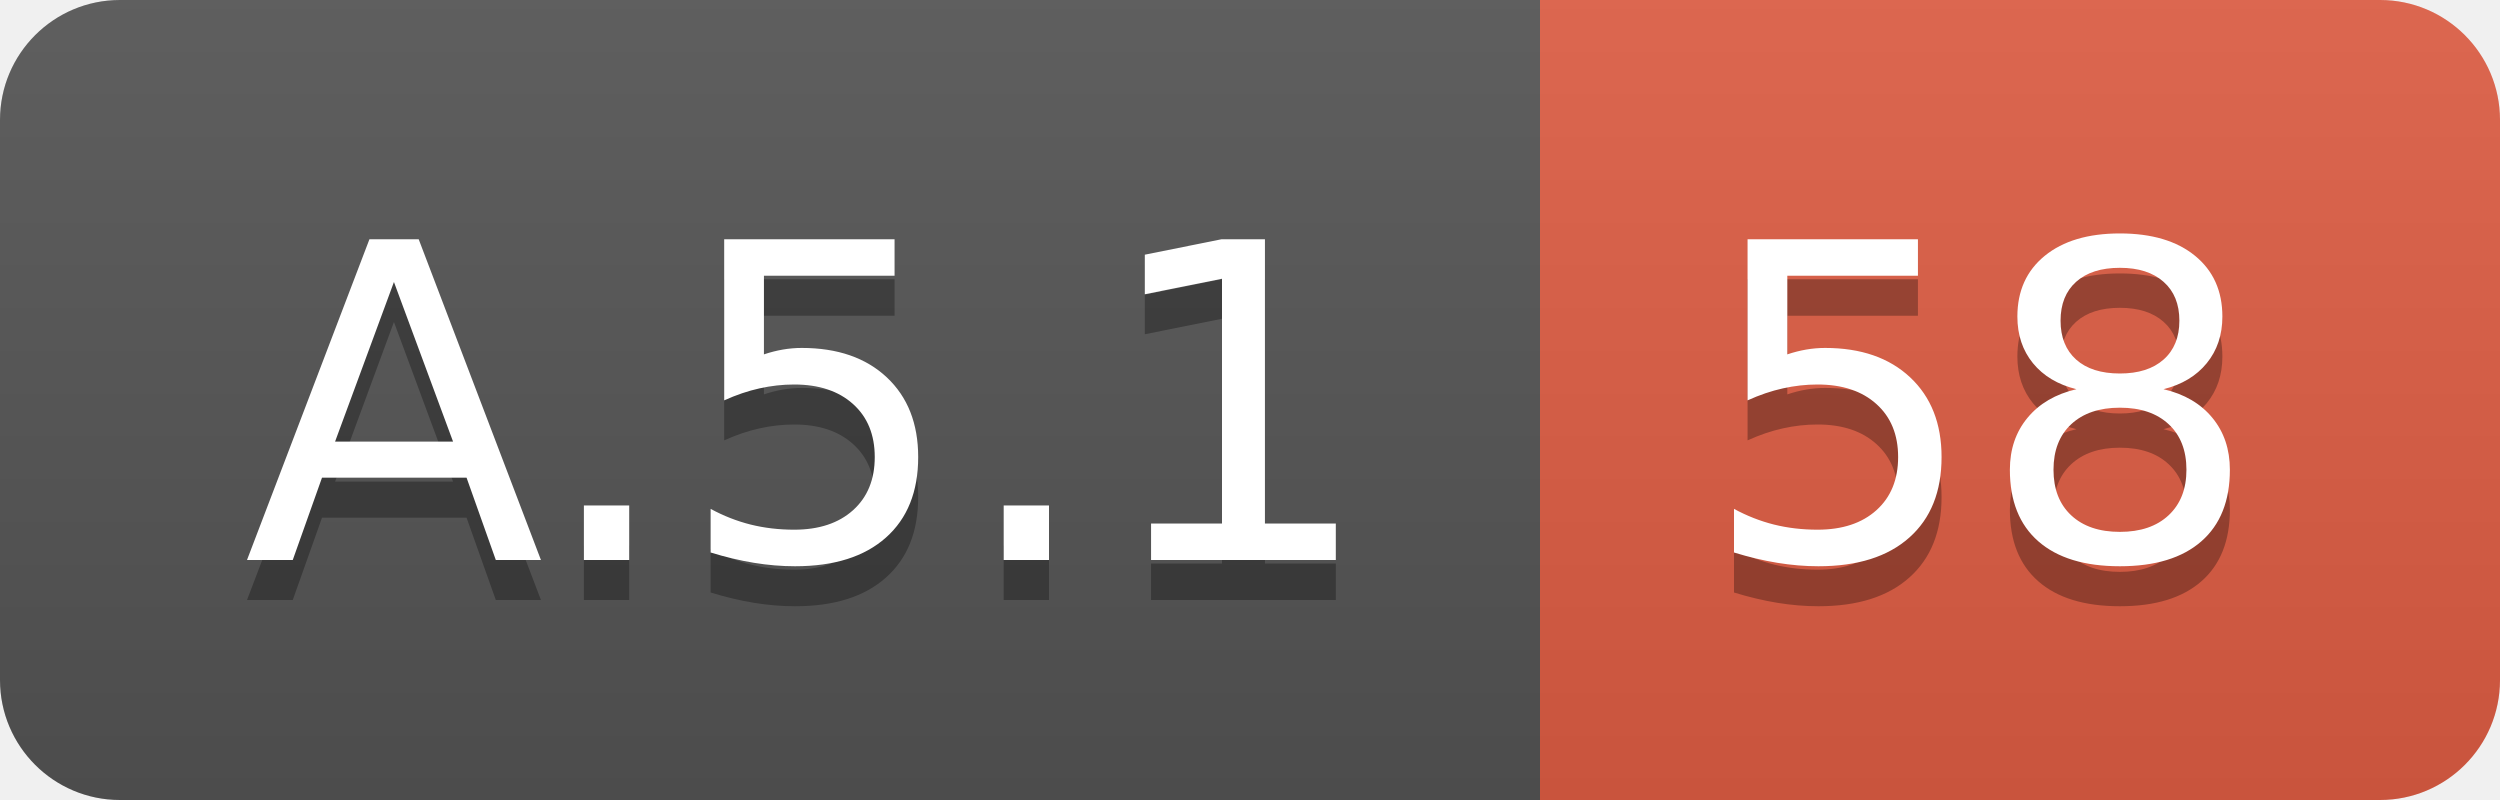
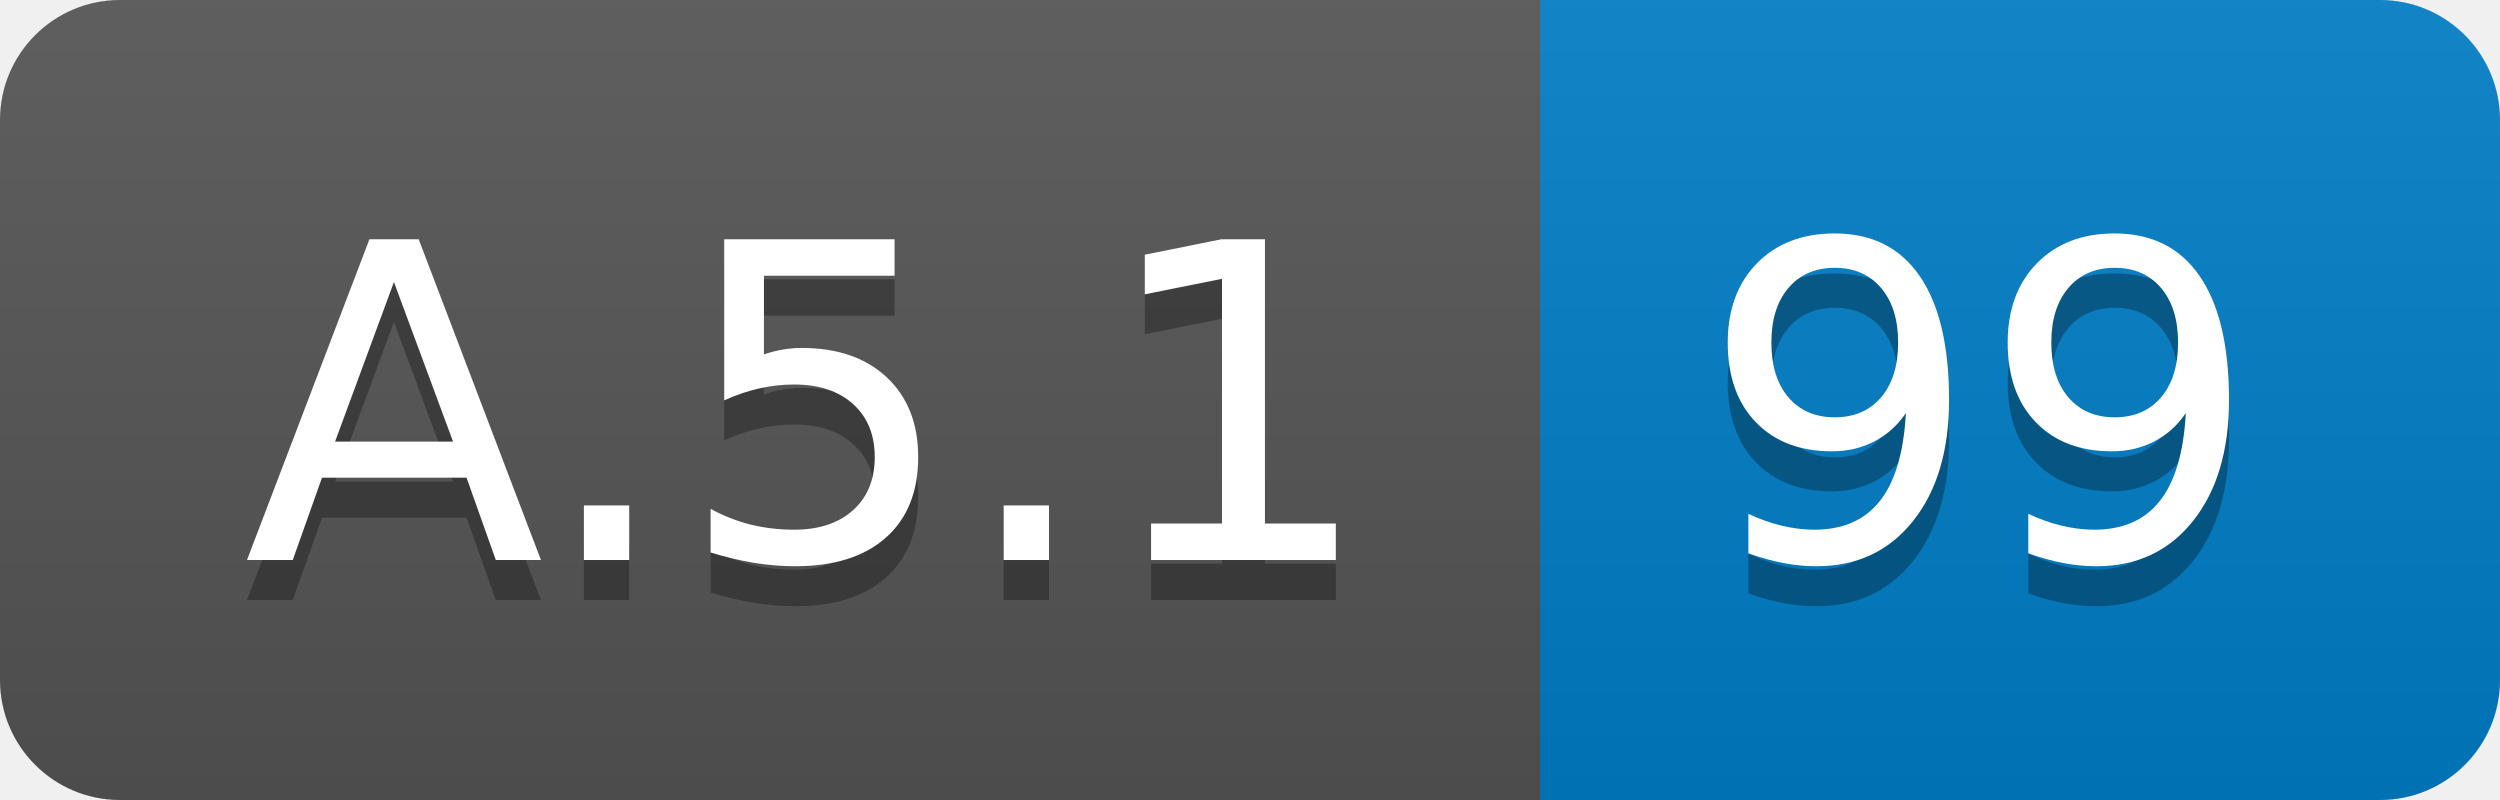
<svg xmlns="http://www.w3.org/2000/svg" width="62.5" height="20">
  <linearGradient id="smooth" x2="0" y2="100%">
    <stop offset="0" stop-color="#bbb" stop-opacity=".1" />
    <stop offset="1" stop-opacity=".1" />
  </linearGradient>
  <clipPath id="round">
    <rect width="62.5" height="20" rx="3" fill="#fff" />
  </clipPath>
  <g clip-path="url(#round)">
    <rect width="38.5" height="20" fill="#555" />
-     <rect x="38.5" width="24.0" height="20" fill="#e05d44" />
+     <rect x="38.5" width="24.0" height="20" fill="#007ec6" />
    <rect width="62.5" height="20" fill="url(#smooth)" />
  </g>
  <g fill="#fff" text-anchor="middle" font-family="DejaVu Sans,Verdana,Geneva,sans-serif" font-size="110">
    <text x="202.5" y="150" fill="#010101" fill-opacity=".3" transform="scale(0.1)" textLength="285.0" lengthAdjust="spacing">A.5.1</text>
    <text x="202.5" y="140" transform="scale(0.1)" textLength="285.0" lengthAdjust="spacing">A.5.1</text>
-     <text x="495.0" y="150" fill="#010101" fill-opacity=".3" transform="scale(0.1)" textLength="140.0" lengthAdjust="spacing">58</text>
-     <text x="495.0" y="140" transform="scale(0.1)" textLength="140.0" lengthAdjust="spacing">58</text>
+     <text x="495.0" y="150" fill="#010101" fill-opacity=".3" transform="scale(0.1)" textLength="140.0" lengthAdjust="spacing">99</text>
+     <text x="495.0" y="140" transform="scale(0.1)" textLength="140.0" lengthAdjust="spacing">99</text>
  </g>
</svg>
